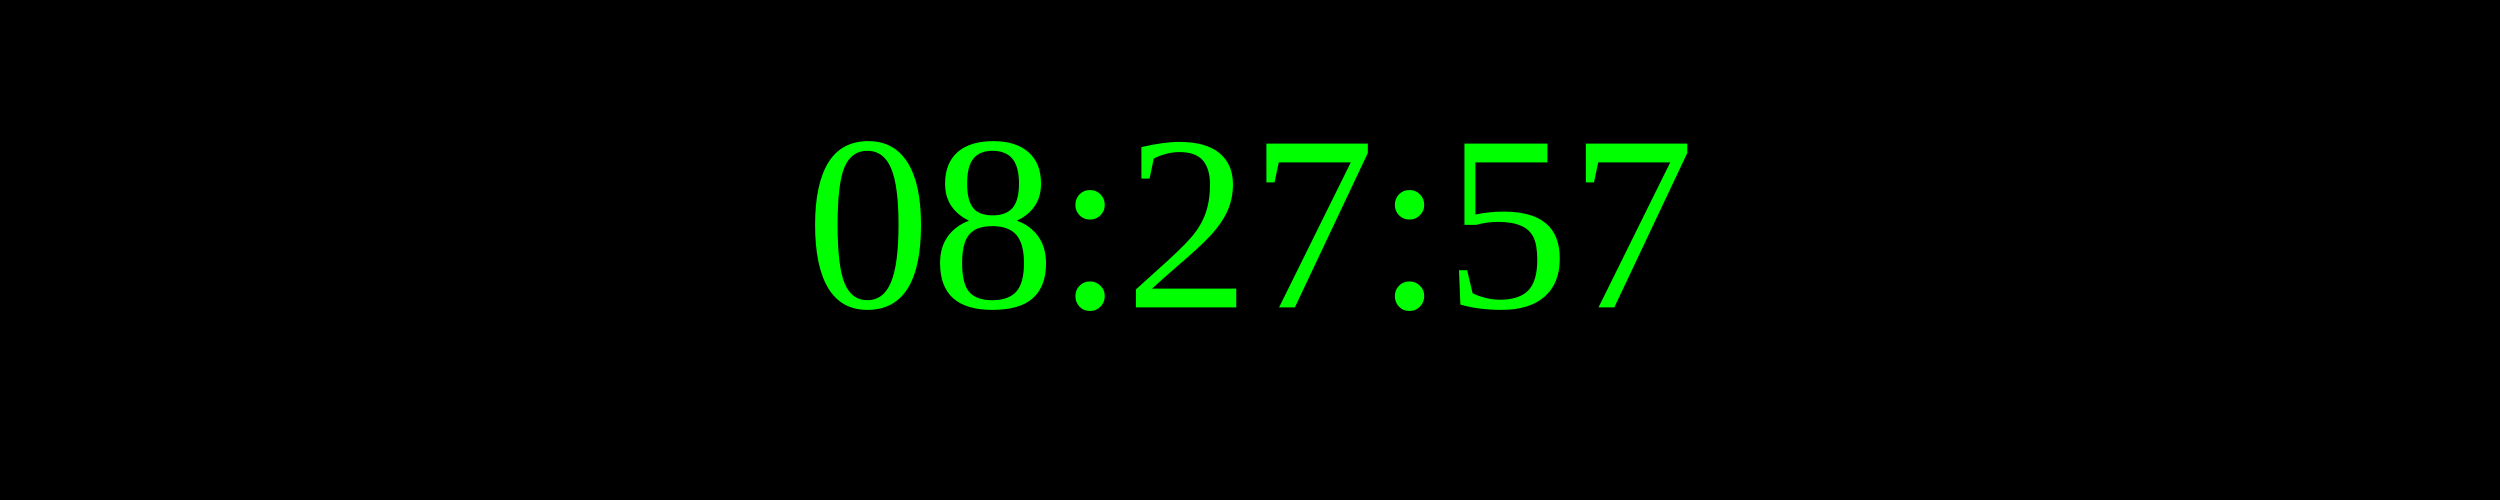
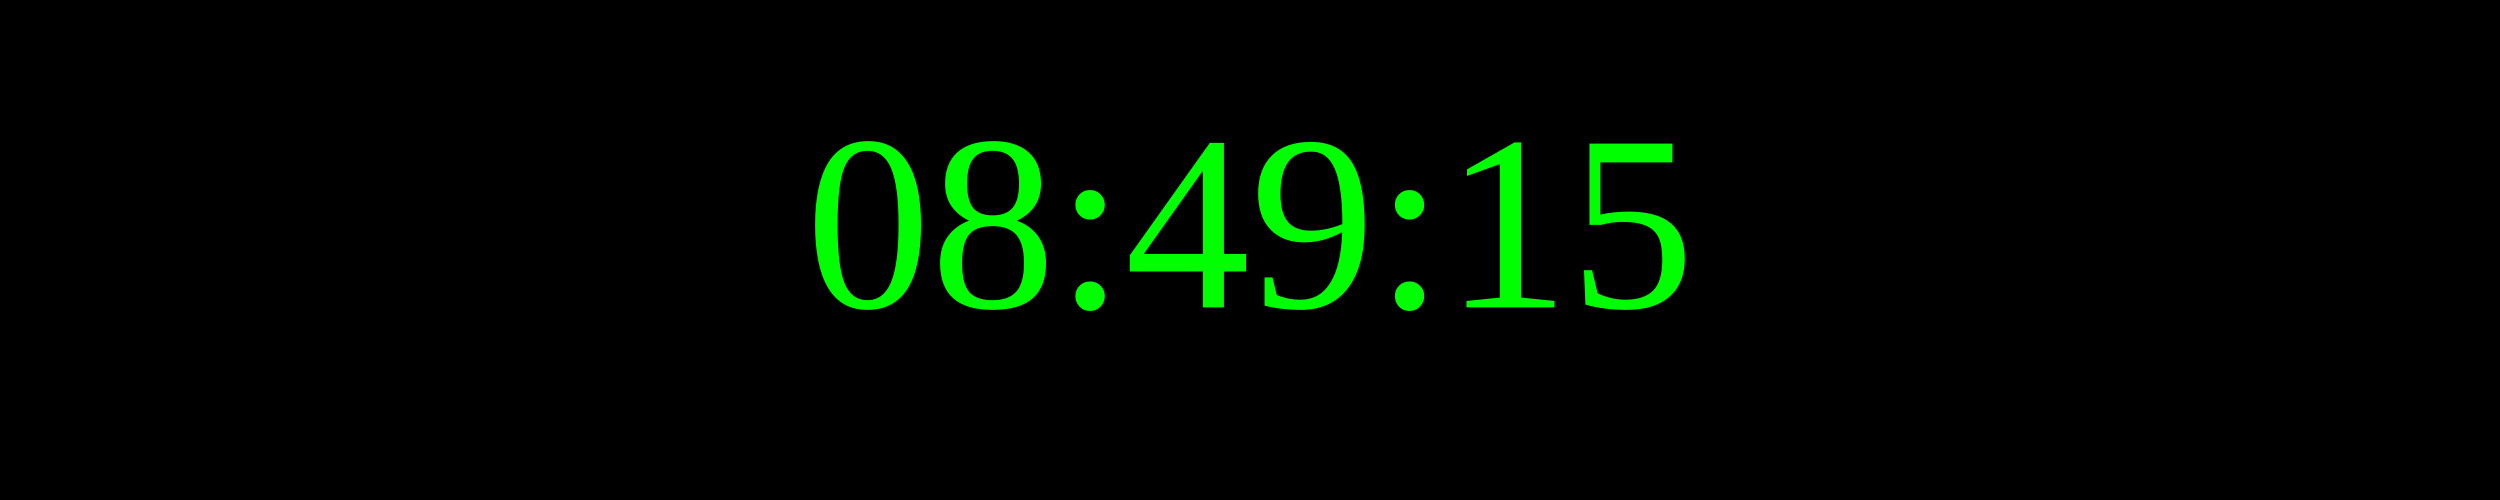
<svg xmlns="http://www.w3.org/2000/svg" width="250" height="50">
  <rect width="100%" height="100%" fill="black" />
  <text x="50%" y="50%" font-size="25" fill="lime" text-anchor="middle" dominant-baseline="middle">
- 08:27:57
+ 08:49:15
</text>
</svg>
